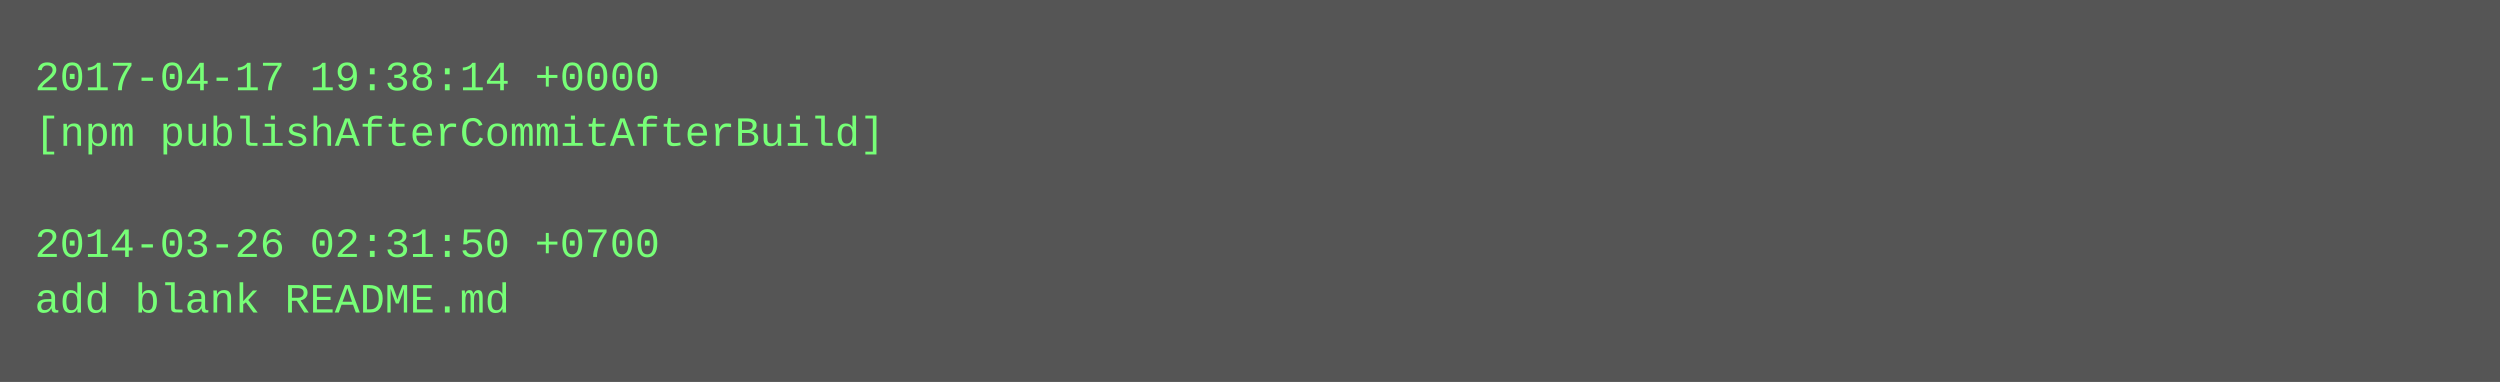
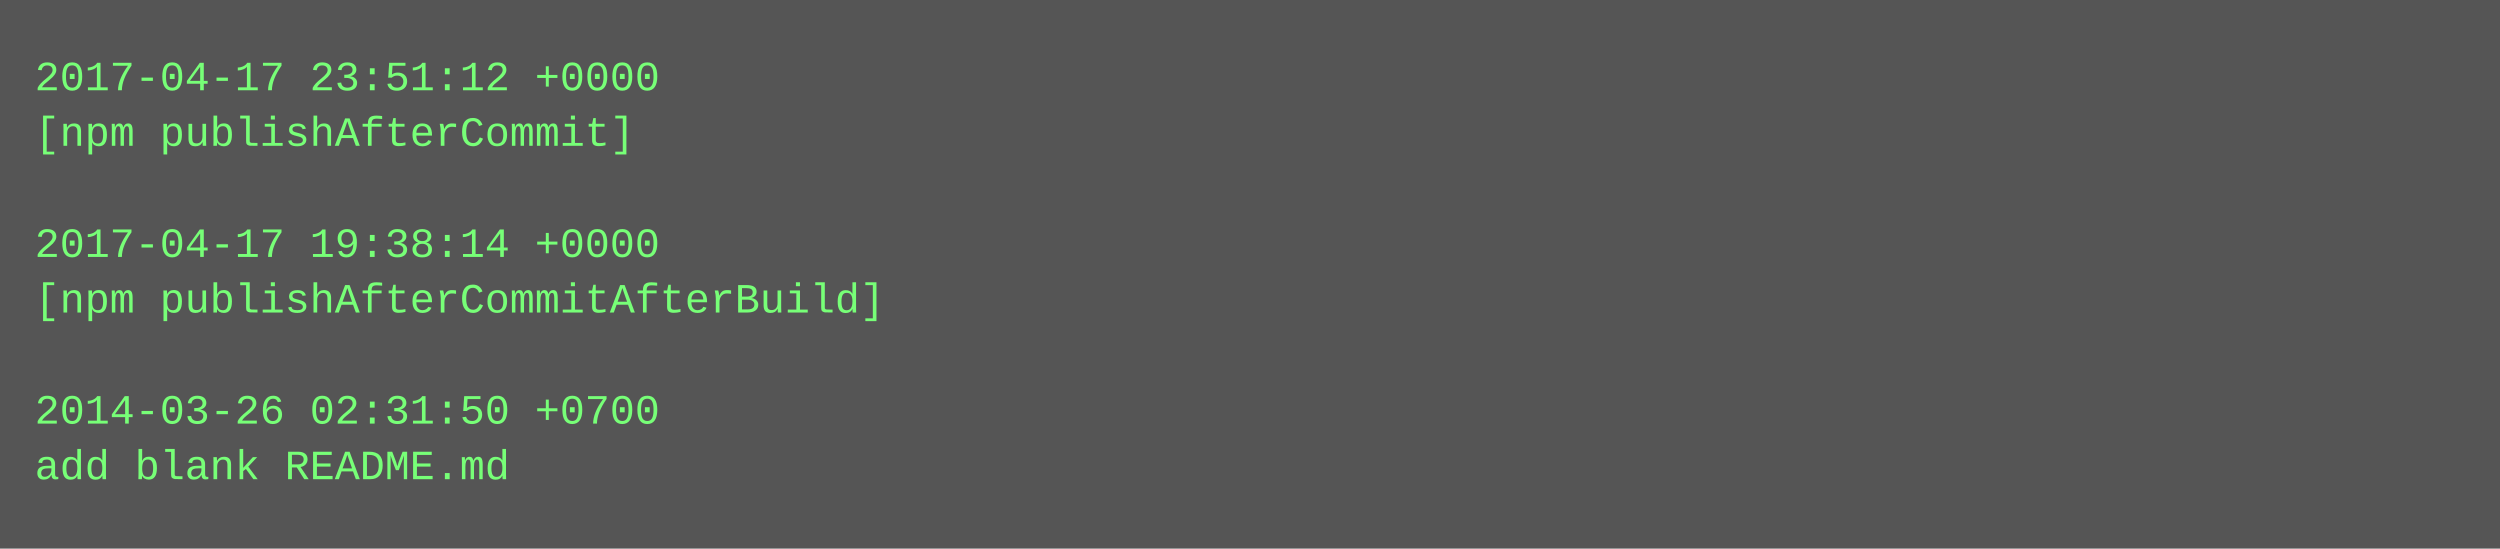
- <svg xmlns="http://www.w3.org/2000/svg" height="110" width="720">
-   <rect height="110" fill="#555" width="720" />
+ <svg xmlns="http://www.w3.org/2000/svg" height="158" width="720">
+   <rect height="158" fill="#555" width="720" />
  <text fill="#7f7" font-family="Courier New" font-size="12" xml:space="preserve">
-     <tspan x="10" y="26">2017-04-17 19:38:14 +0000</tspan>
-     <tspan x="10" y="42">[npm publishAfterCommitAfterBuild]</tspan>
+     <tspan x="10" y="26">2017-04-17 23:51:12 +0000</tspan>
+     <tspan x="10" y="42">[npm publishAfterCommit]</tspan>
    <tspan x="10" y="58" />
-     <tspan x="10" y="74">2014-03-26 02:31:50 +0700</tspan>
-     <tspan x="10" y="90">add blank README.md</tspan>
+     <tspan x="10" y="74">2017-04-17 19:38:14 +0000</tspan>
+     <tspan x="10" y="90">[npm publishAfterCommitAfterBuild]</tspan>
+     <tspan x="10" y="106" />
+     <tspan x="10" y="122">2014-03-26 02:31:50 +0700</tspan>
+     <tspan x="10" y="138">add blank README.md</tspan>
  </text>
</svg>
